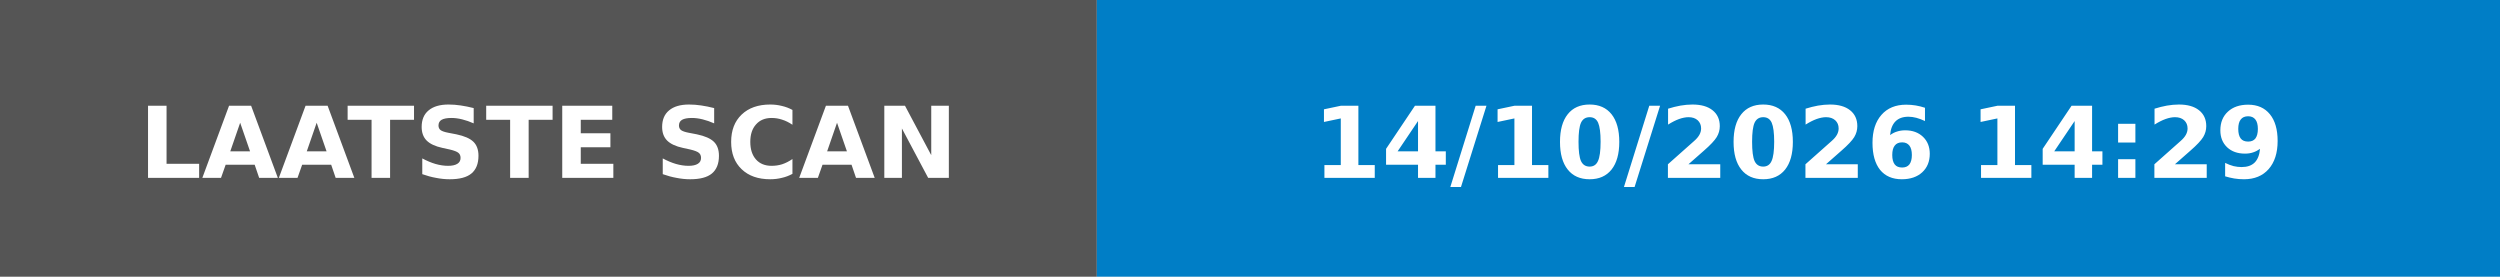
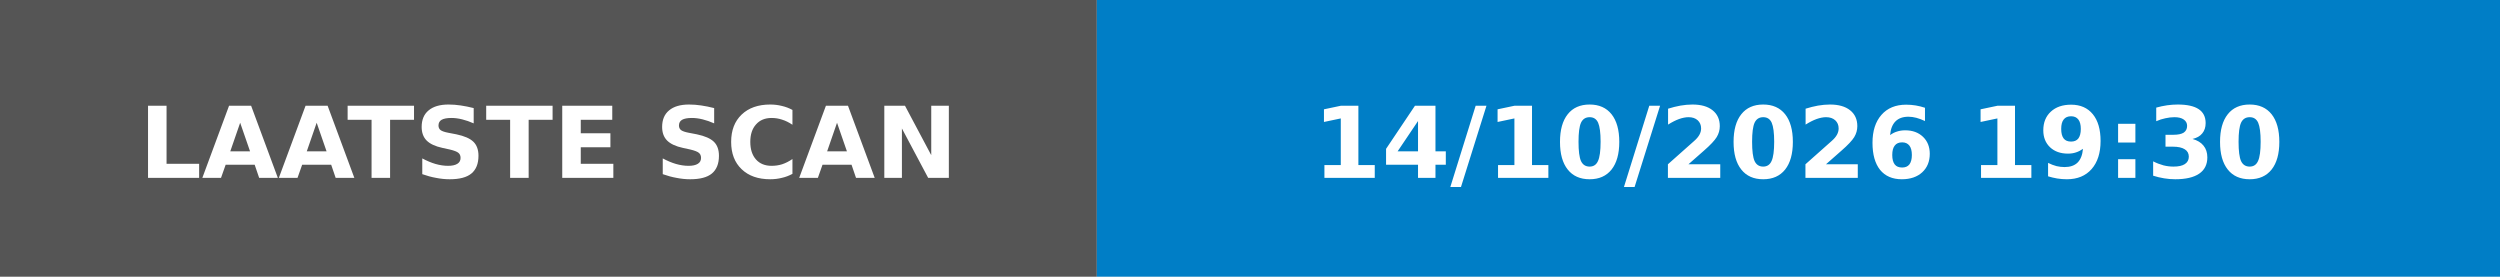
- <svg xmlns="http://www.w3.org/2000/svg" width="253" height="28" role="img" aria-label="LAATSTE SCAN: 14/10/2026 14:29">
+ <svg xmlns="http://www.w3.org/2000/svg" width="253" height="28" role="img" aria-label="LAATSTE SCAN: 14/10/2026 19:30">
  <rect width="111" height="28" fill="#555" />
  <rect x="111" width="142" height="28" fill="#007ec6" />
  <g fill="#fff" font-family="Verdana,Geneva,DejaVu Sans,sans-serif" font-size="10" font-weight="bold">
    <text x="55.5" y="18" text-anchor="middle" textLength="91" lengthAdjust="spacingAndGlyphs">LAATSTE SCAN</text>
-     <text x="182.0" y="18" text-anchor="middle" textLength="122" lengthAdjust="spacingAndGlyphs">14/10/2026 14:29</text>
+     <text x="182.0" y="18" text-anchor="middle" textLength="122" lengthAdjust="spacingAndGlyphs">14/10/2026 19:30</text>
  </g>
</svg>
